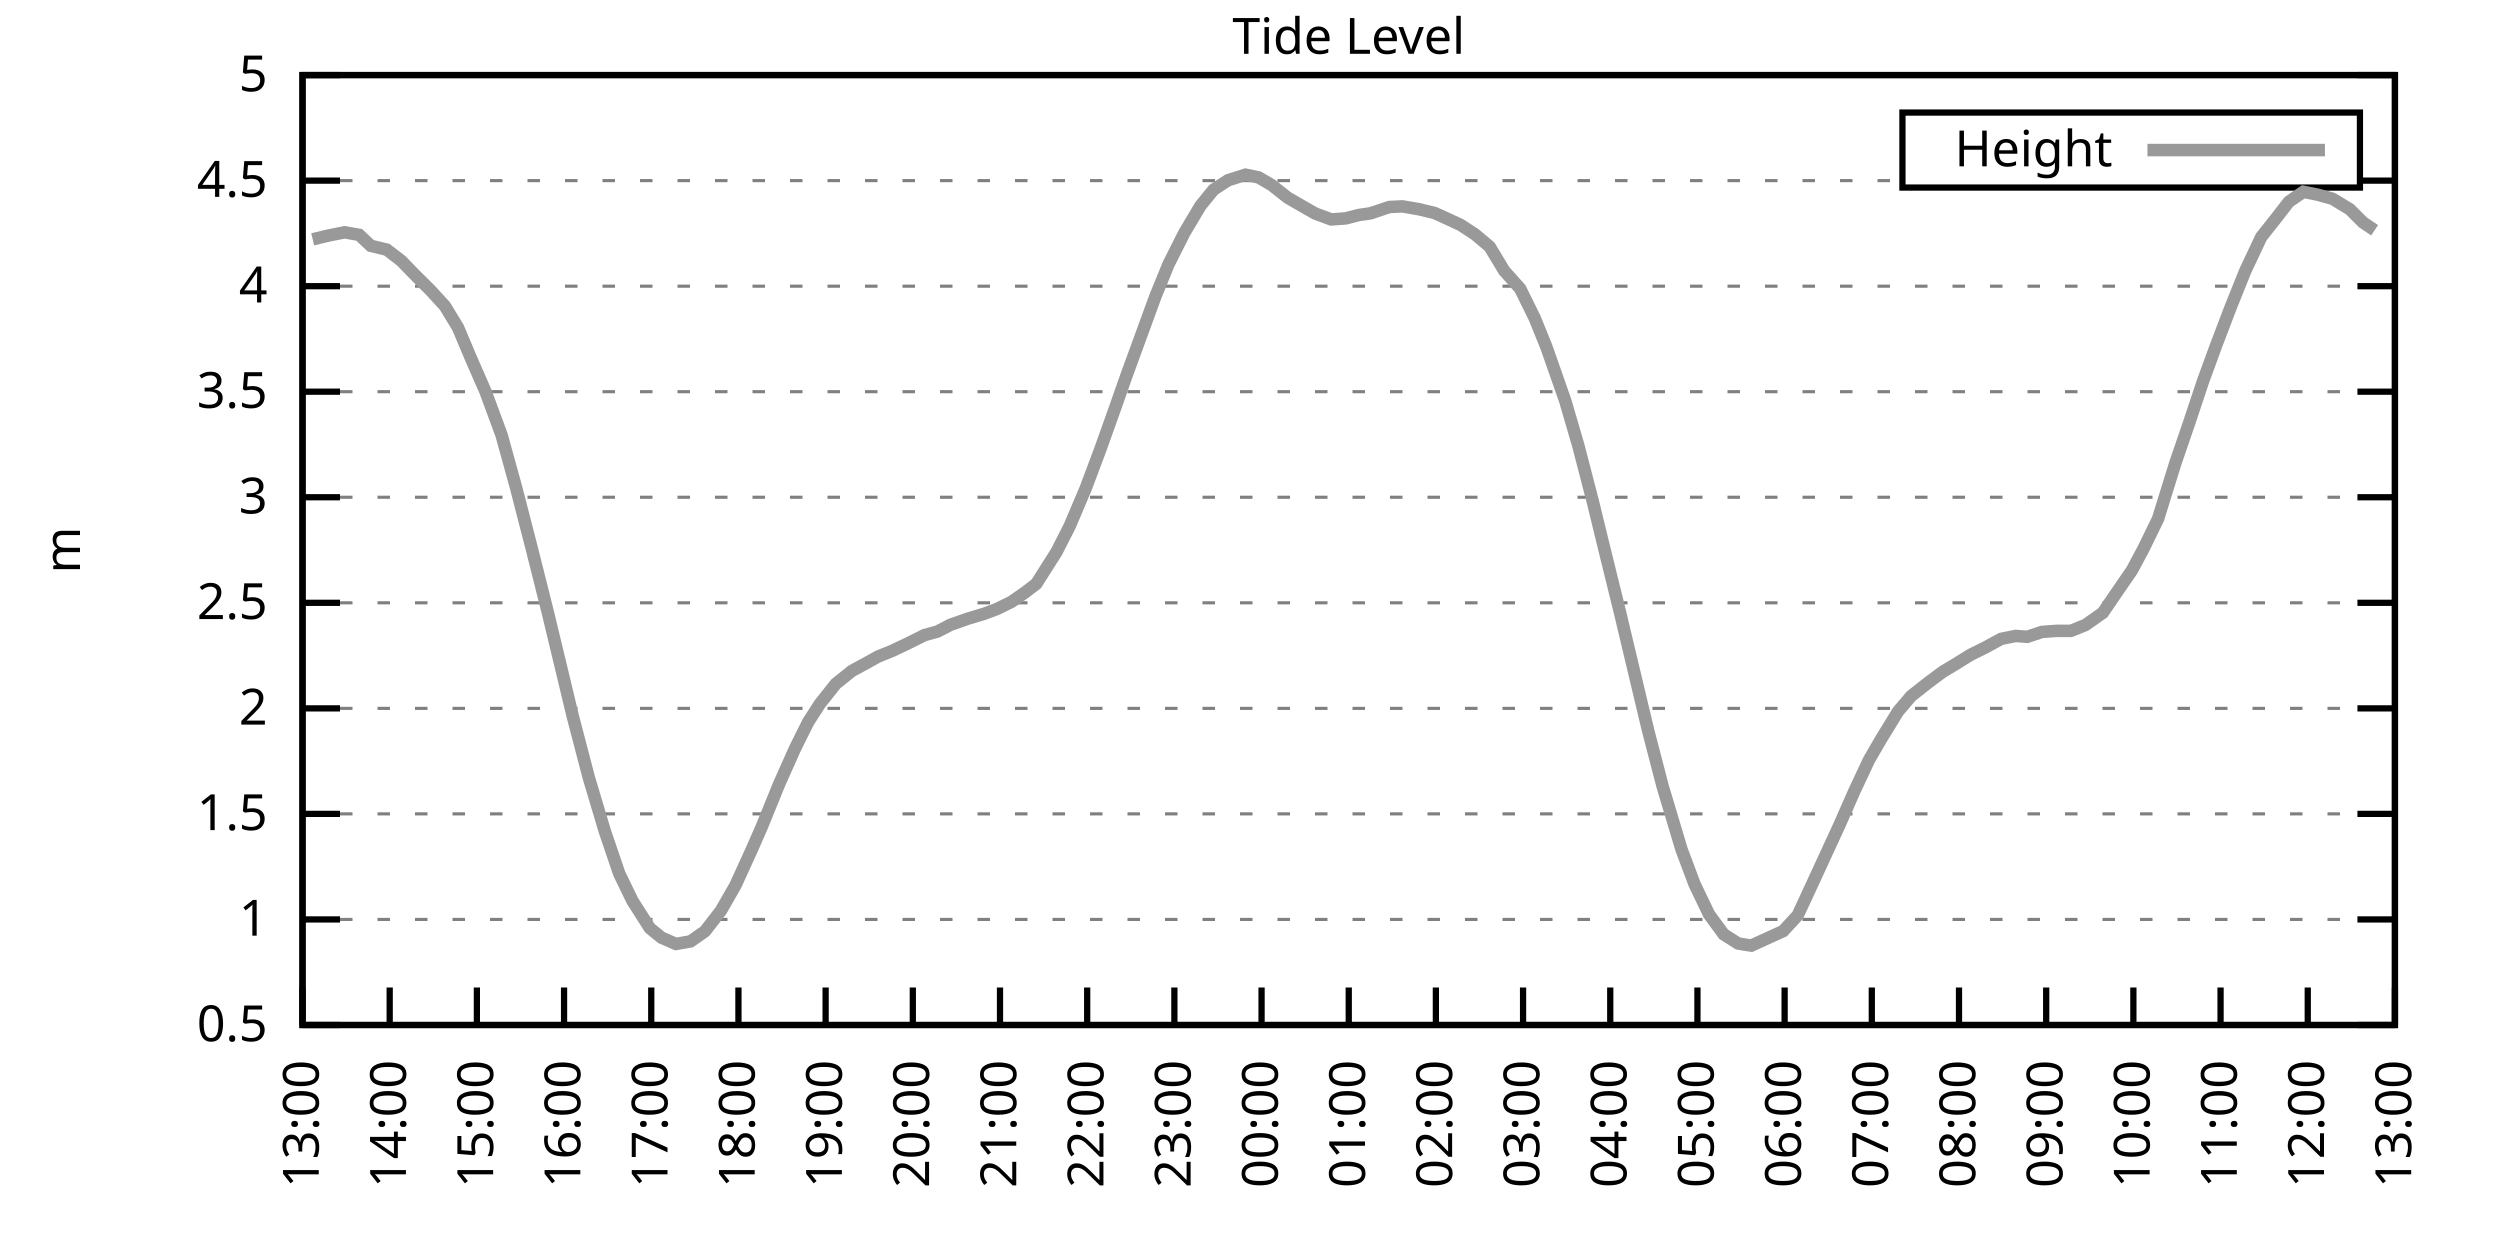
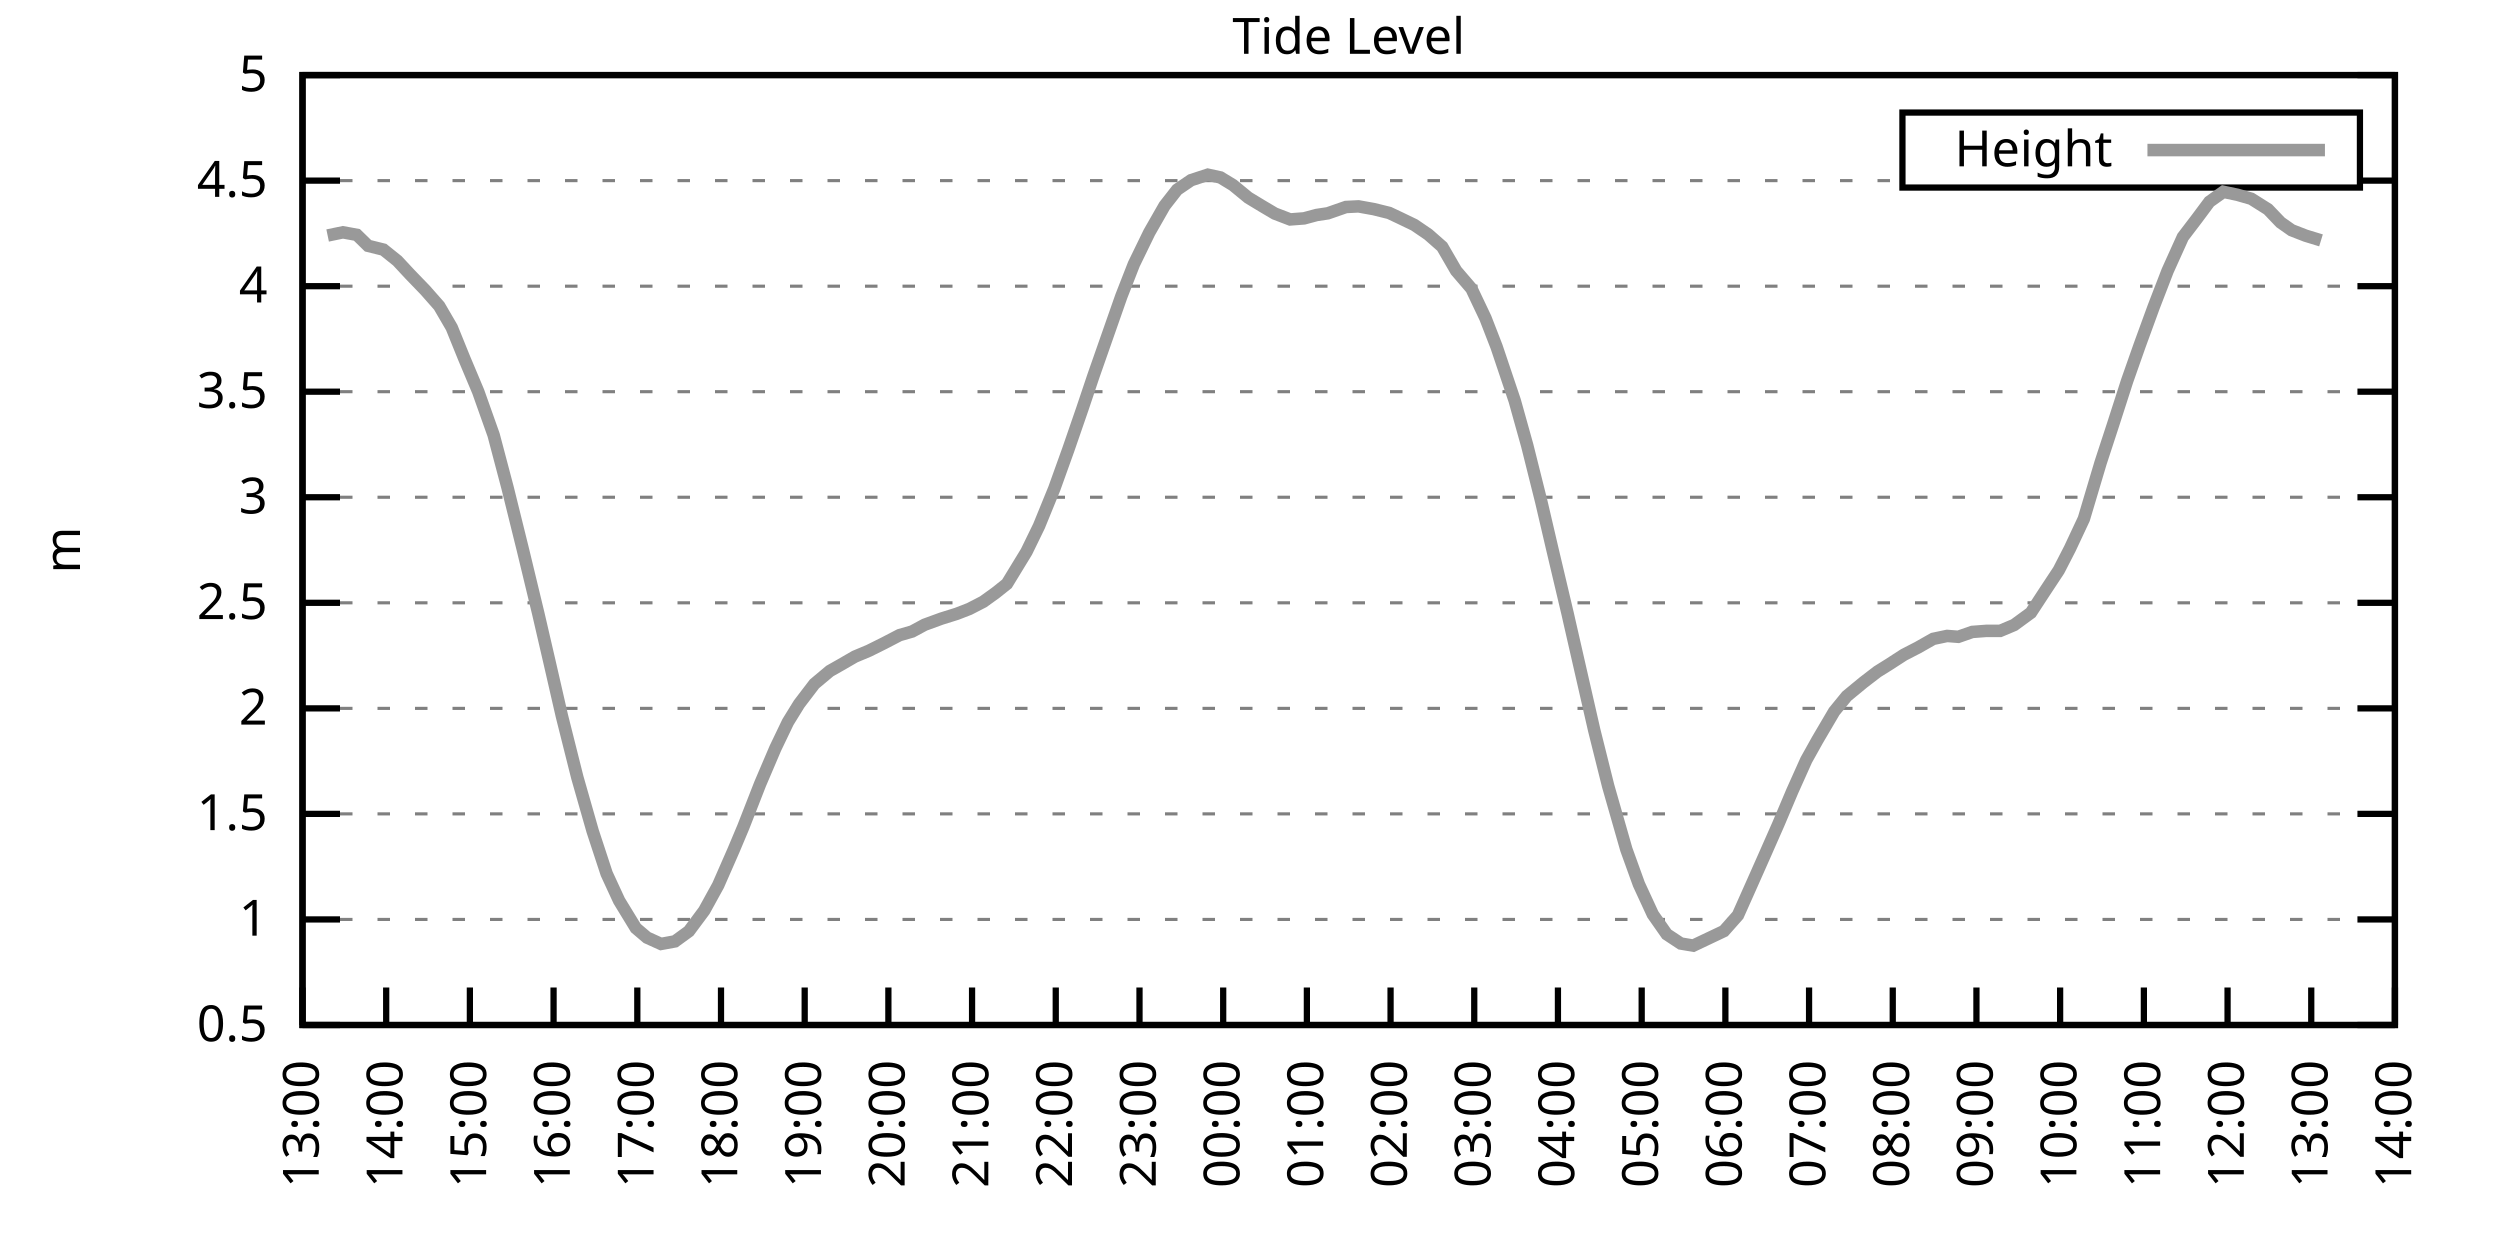
<svg xmlns="http://www.w3.org/2000/svg" xmlns:xlink="http://www.w3.org/1999/xlink" width="400" height="200" viewBox="0 0 400 200">
  <g id="gnuplot_canvas">
    <rect x="0" y="0" width="400" height="200" fill="none" />
    <defs>
      <circle id="gpDot" r="0.5" stroke-width="0.5" stroke="currentColor" />
      <path id="gpPt0" stroke-width="0.333" stroke="currentColor" d="M-1,0 h2 M0,-1 v2" />
      <path id="gpPt1" stroke-width="0.333" stroke="currentColor" d="M-1,-1 L1,1 M1,-1 L-1,1" />
      <path id="gpPt2" stroke-width="0.333" stroke="currentColor" d="M-1,0 L1,0 M0,-1 L0,1 M-1,-1 L1,1 M-1,1 L1,-1" />
      <rect id="gpPt3" stroke-width="0.333" stroke="currentColor" x="-1" y="-1" width="2" height="2" />
      <rect id="gpPt4" stroke-width="0.333" stroke="currentColor" fill="currentColor" x="-1" y="-1" width="2" height="2" />
      <circle id="gpPt5" stroke-width="0.333" stroke="currentColor" cx="0" cy="0" r="1" />
      <use xlink:href="#gpPt5" id="gpPt6" fill="currentColor" stroke="none" />
      <path id="gpPt7" stroke-width="0.333" stroke="currentColor" d="M0,-1.33 L-1.33,0.67 L1.33,0.67 z" />
      <use xlink:href="#gpPt7" id="gpPt8" fill="currentColor" stroke="none" />
      <use xlink:href="#gpPt7" id="gpPt9" stroke="currentColor" transform="rotate(180)" />
      <use xlink:href="#gpPt9" id="gpPt10" fill="currentColor" stroke="none" />
      <use xlink:href="#gpPt3" id="gpPt11" stroke="currentColor" transform="rotate(45)" />
      <use xlink:href="#gpPt11" id="gpPt12" fill="currentColor" stroke="none" />
      <path id="gpPt13" stroke-width="0.333" stroke="currentColor" d="M0,1.330 L1.265,0.411 L0.782,-1.067 L-0.782,-1.076 L-1.265,0.411 z" />
      <use xlink:href="#gpPt13" id="gpPt14" fill="currentColor" stroke="none" />
      <filter id="textbox" filterUnits="objectBoundingBox" x="0" y="0" height="1" width="1">
        <feFlood flood-color="white" flood-opacity="1" result="bgnd" />
        <feComposite in="SourceGraphic" in2="bgnd" operator="atop" />
      </filter>
      <filter id="greybox" filterUnits="objectBoundingBox" x="0" y="0" height="1" width="1">
        <feFlood flood-color="lightgrey" flood-opacity="1" result="grey" />
        <feComposite in="SourceGraphic" in2="grey" operator="atop" />
      </filter>
    </defs>
    <g fill="none" color="white" stroke="currentColor" stroke-width="1.00" stroke-linecap="butt" stroke-linejoin="miter">
</g>
    <g fill="none" color="black" stroke="currentColor" stroke-width="1.00" stroke-linecap="butt" stroke-linejoin="miter">
      <g stroke="none" shape-rendering="crispEdges">
        <polygon fill="rgb(255, 255, 255)" points="48.40,164.00 383.18,164.00 383.18,12.02 48.40,12.02 " />
      </g>
    </g>
    <g fill="none" color="black" stroke="currentColor" stroke-width="1.00" stroke-linecap="butt" stroke-linejoin="miter">
</g>
    <g fill="none" color="black" stroke="black" stroke-width="0.50" stroke-linecap="butt" stroke-linejoin="miter">
</g>
    <g fill="none" color="gray" stroke="currentColor" stroke-width="0.50" stroke-linecap="butt" stroke-linejoin="miter">
      <path stroke="gray" stroke-dasharray="2,4" class="gridline" d="M48.40,164.00 L383.19,164.00  " />
    </g>
    <g fill="none" color="gray" stroke="gray" stroke-width="1.00" stroke-linecap="butt" stroke-linejoin="miter">
</g>
    <g fill="none" color="black" stroke="currentColor" stroke-width="1.00" stroke-linecap="butt" stroke-linejoin="miter">
      <path stroke="black" d="M48.40,164.00 L54.40,164.00 M383.19,164.00 L377.19,164.00  " />
      <g transform="translate(42.80,166.60)" stroke="none" fill="black" font-family="Sans" font-size="8.00" text-anchor="end">
        <text>
          <tspan font-family="Sans"> 0.5</tspan>
        </text>
      </g>
    </g>
    <g fill="none" color="black" stroke="currentColor" stroke-width="1.00" stroke-linecap="butt" stroke-linejoin="miter">
</g>
    <g fill="none" color="black" stroke="black" stroke-width="0.50" stroke-linecap="butt" stroke-linejoin="miter">
</g>
    <g fill="none" color="gray" stroke="currentColor" stroke-width="0.50" stroke-linecap="butt" stroke-linejoin="miter">
      <path stroke="gray" stroke-dasharray="2,4" class="gridline" d="M48.40,147.11 L383.19,147.11  " />
    </g>
    <g fill="none" color="gray" stroke="gray" stroke-width="1.00" stroke-linecap="butt" stroke-linejoin="miter">
</g>
    <g fill="none" color="black" stroke="currentColor" stroke-width="1.00" stroke-linecap="butt" stroke-linejoin="miter">
      <path stroke="black" d="M48.40,147.11 L54.40,147.11 M383.19,147.11 L377.19,147.11  " />
      <g transform="translate(42.80,149.71)" stroke="none" fill="black" font-family="Sans" font-size="8.00" text-anchor="end">
        <text>
          <tspan font-family="Sans"> 1</tspan>
        </text>
      </g>
    </g>
    <g fill="none" color="black" stroke="currentColor" stroke-width="1.00" stroke-linecap="butt" stroke-linejoin="miter">
</g>
    <g fill="none" color="black" stroke="black" stroke-width="0.50" stroke-linecap="butt" stroke-linejoin="miter">
</g>
    <g fill="none" color="gray" stroke="currentColor" stroke-width="0.50" stroke-linecap="butt" stroke-linejoin="miter">
      <path stroke="gray" stroke-dasharray="2,4" class="gridline" d="M48.40,130.22 L383.19,130.22  " />
    </g>
    <g fill="none" color="gray" stroke="gray" stroke-width="1.00" stroke-linecap="butt" stroke-linejoin="miter">
</g>
    <g fill="none" color="black" stroke="currentColor" stroke-width="1.00" stroke-linecap="butt" stroke-linejoin="miter">
      <path stroke="black" d="M48.40,130.22 L54.40,130.22 M383.19,130.22 L377.19,130.22  " />
      <g transform="translate(42.80,132.82)" stroke="none" fill="black" font-family="Sans" font-size="8.00" text-anchor="end">
        <text>
          <tspan font-family="Sans"> 1.5</tspan>
        </text>
      </g>
    </g>
    <g fill="none" color="black" stroke="currentColor" stroke-width="1.00" stroke-linecap="butt" stroke-linejoin="miter">
</g>
    <g fill="none" color="black" stroke="black" stroke-width="0.50" stroke-linecap="butt" stroke-linejoin="miter">
</g>
    <g fill="none" color="gray" stroke="currentColor" stroke-width="0.50" stroke-linecap="butt" stroke-linejoin="miter">
      <path stroke="gray" stroke-dasharray="2,4" class="gridline" d="M48.40,113.34 L383.19,113.34  " />
    </g>
    <g fill="none" color="gray" stroke="gray" stroke-width="1.00" stroke-linecap="butt" stroke-linejoin="miter">
</g>
    <g fill="none" color="black" stroke="currentColor" stroke-width="1.00" stroke-linecap="butt" stroke-linejoin="miter">
      <path stroke="black" d="M48.40,113.34 L54.40,113.34 M383.19,113.34 L377.19,113.34  " />
      <g transform="translate(42.80,115.94)" stroke="none" fill="black" font-family="Sans" font-size="8.00" text-anchor="end">
        <text>
          <tspan font-family="Sans"> 2</tspan>
        </text>
      </g>
    </g>
    <g fill="none" color="black" stroke="currentColor" stroke-width="1.00" stroke-linecap="butt" stroke-linejoin="miter">
</g>
    <g fill="none" color="black" stroke="black" stroke-width="0.50" stroke-linecap="butt" stroke-linejoin="miter">
</g>
    <g fill="none" color="gray" stroke="currentColor" stroke-width="0.50" stroke-linecap="butt" stroke-linejoin="miter">
      <path stroke="gray" stroke-dasharray="2,4" class="gridline" d="M48.40,96.45 L383.19,96.45  " />
    </g>
    <g fill="none" color="gray" stroke="gray" stroke-width="1.00" stroke-linecap="butt" stroke-linejoin="miter">
</g>
    <g fill="none" color="black" stroke="currentColor" stroke-width="1.00" stroke-linecap="butt" stroke-linejoin="miter">
      <path stroke="black" d="M48.40,96.45 L54.40,96.45 M383.19,96.45 L377.19,96.45  " />
      <g transform="translate(42.80,99.05)" stroke="none" fill="black" font-family="Sans" font-size="8.00" text-anchor="end">
        <text>
          <tspan font-family="Sans"> 2.5</tspan>
        </text>
      </g>
    </g>
    <g fill="none" color="black" stroke="currentColor" stroke-width="1.00" stroke-linecap="butt" stroke-linejoin="miter">
</g>
    <g fill="none" color="black" stroke="black" stroke-width="0.50" stroke-linecap="butt" stroke-linejoin="miter">
</g>
    <g fill="none" color="gray" stroke="currentColor" stroke-width="0.50" stroke-linecap="butt" stroke-linejoin="miter">
      <path stroke="gray" stroke-dasharray="2,4" class="gridline" d="M48.40,79.56 L383.19,79.56  " />
    </g>
    <g fill="none" color="gray" stroke="gray" stroke-width="1.00" stroke-linecap="butt" stroke-linejoin="miter">
</g>
    <g fill="none" color="black" stroke="currentColor" stroke-width="1.00" stroke-linecap="butt" stroke-linejoin="miter">
      <path stroke="black" d="M48.40,79.56 L54.40,79.56 M383.19,79.56 L377.19,79.56  " />
      <g transform="translate(42.80,82.16)" stroke="none" fill="black" font-family="Sans" font-size="8.00" text-anchor="end">
        <text>
          <tspan font-family="Sans"> 3</tspan>
        </text>
      </g>
    </g>
    <g fill="none" color="black" stroke="currentColor" stroke-width="1.00" stroke-linecap="butt" stroke-linejoin="miter">
</g>
    <g fill="none" color="black" stroke="black" stroke-width="0.50" stroke-linecap="butt" stroke-linejoin="miter">
</g>
    <g fill="none" color="gray" stroke="currentColor" stroke-width="0.50" stroke-linecap="butt" stroke-linejoin="miter">
      <path stroke="gray" stroke-dasharray="2,4" class="gridline" d="M48.40,62.67 L383.19,62.67  " />
    </g>
    <g fill="none" color="gray" stroke="gray" stroke-width="1.00" stroke-linecap="butt" stroke-linejoin="miter">
</g>
    <g fill="none" color="black" stroke="currentColor" stroke-width="1.00" stroke-linecap="butt" stroke-linejoin="miter">
      <path stroke="black" d="M48.40,62.67 L54.40,62.67 M383.19,62.67 L377.19,62.67  " />
      <g transform="translate(42.80,65.27)" stroke="none" fill="black" font-family="Sans" font-size="8.00" text-anchor="end">
        <text>
          <tspan font-family="Sans"> 3.5</tspan>
        </text>
      </g>
    </g>
    <g fill="none" color="black" stroke="currentColor" stroke-width="1.00" stroke-linecap="butt" stroke-linejoin="miter">
</g>
    <g fill="none" color="black" stroke="black" stroke-width="0.50" stroke-linecap="butt" stroke-linejoin="miter">
</g>
    <g fill="none" color="gray" stroke="currentColor" stroke-width="0.50" stroke-linecap="butt" stroke-linejoin="miter">
      <path stroke="gray" stroke-dasharray="2,4" class="gridline" d="M48.40,45.79 L383.19,45.79  " />
    </g>
    <g fill="none" color="gray" stroke="gray" stroke-width="1.00" stroke-linecap="butt" stroke-linejoin="miter">
</g>
    <g fill="none" color="black" stroke="currentColor" stroke-width="1.00" stroke-linecap="butt" stroke-linejoin="miter">
      <path stroke="black" d="M48.40,45.79 L54.40,45.79 M383.19,45.79 L377.19,45.79  " />
      <g transform="translate(42.80,48.39)" stroke="none" fill="black" font-family="Sans" font-size="8.00" text-anchor="end">
        <text>
          <tspan font-family="Sans"> 4</tspan>
        </text>
      </g>
    </g>
    <g fill="none" color="black" stroke="currentColor" stroke-width="1.00" stroke-linecap="butt" stroke-linejoin="miter">
</g>
    <g fill="none" color="black" stroke="black" stroke-width="0.50" stroke-linecap="butt" stroke-linejoin="miter">
</g>
    <g fill="none" color="gray" stroke="currentColor" stroke-width="0.50" stroke-linecap="butt" stroke-linejoin="miter">
      <path stroke="gray" stroke-dasharray="2,4" class="gridline" d="M48.40,28.90 L304.39,28.90 M377.59,28.90 L383.19,28.90  " />
    </g>
    <g fill="none" color="gray" stroke="gray" stroke-width="1.00" stroke-linecap="butt" stroke-linejoin="miter">
</g>
    <g fill="none" color="black" stroke="currentColor" stroke-width="1.00" stroke-linecap="butt" stroke-linejoin="miter">
      <path stroke="black" d="M48.40,28.90 L54.40,28.90 M383.19,28.90 L377.19,28.90  " />
      <g transform="translate(42.80,31.50)" stroke="none" fill="black" font-family="Sans" font-size="8.00" text-anchor="end">
        <text>
          <tspan font-family="Sans"> 4.5</tspan>
        </text>
      </g>
    </g>
    <g fill="none" color="black" stroke="currentColor" stroke-width="1.00" stroke-linecap="butt" stroke-linejoin="miter">
</g>
    <g fill="none" color="black" stroke="black" stroke-width="0.50" stroke-linecap="butt" stroke-linejoin="miter">
</g>
    <g fill="none" color="gray" stroke="currentColor" stroke-width="0.50" stroke-linecap="butt" stroke-linejoin="miter">
      <path stroke="gray" stroke-dasharray="2,4" class="gridline" d="M48.40,12.01 L383.19,12.01  " />
    </g>
    <g fill="none" color="gray" stroke="gray" stroke-width="1.00" stroke-linecap="butt" stroke-linejoin="miter">
</g>
    <g fill="none" color="black" stroke="currentColor" stroke-width="1.00" stroke-linecap="butt" stroke-linejoin="miter">
      <path stroke="black" d="M48.40,12.01 L54.40,12.01 M383.19,12.01 L377.19,12.01  " />
      <g transform="translate(42.80,14.61)" stroke="none" fill="black" font-family="Sans" font-size="8.00" text-anchor="end">
        <text>
          <tspan font-family="Sans"> 5</tspan>
        </text>
      </g>
    </g>
    <g fill="none" color="black" stroke="currentColor" stroke-width="1.00" stroke-linecap="butt" stroke-linejoin="miter">
      <path stroke="black" d="M48.40,164.00 L48.40,158.00  " />
      <g transform="translate(51.00,169.60) rotate(270.00)" stroke="none" fill="black" font-family="Sans" font-size="8.00" text-anchor="end">
        <text>
          <tspan font-family="Sans">13:00</tspan>
        </text>
      </g>
    </g>
    <g fill="none" color="black" stroke="currentColor" stroke-width="1.00" stroke-linecap="butt" stroke-linejoin="miter">
-       <path stroke="black" d="M62.35,164.00 L62.35,158.00  " />
-       <g transform="translate(64.95,169.60) rotate(270.00)" stroke="none" fill="black" font-family="Sans" font-size="8.00" text-anchor="end">
+       <path stroke="black" d="M61.79,164.00 L61.79,158.00  " />
+       <g transform="translate(64.39,169.60) rotate(270.00)" stroke="none" fill="black" font-family="Sans" font-size="8.00" text-anchor="end">
        <text>
          <tspan font-family="Sans">14:00</tspan>
        </text>
      </g>
    </g>
    <g fill="none" color="black" stroke="currentColor" stroke-width="1.00" stroke-linecap="butt" stroke-linejoin="miter">
-       <path stroke="black" d="M76.30,164.00 L76.30,158.00  " />
-       <g transform="translate(78.90,169.60) rotate(270.00)" stroke="none" fill="black" font-family="Sans" font-size="8.00" text-anchor="end">
+       <path stroke="black" d="M75.18,164.00 L75.18,158.00  " />
+       <g transform="translate(77.78,169.60) rotate(270.00)" stroke="none" fill="black" font-family="Sans" font-size="8.00" text-anchor="end">
        <text>
          <tspan font-family="Sans">15:00</tspan>
        </text>
      </g>
    </g>
    <g fill="none" color="black" stroke="currentColor" stroke-width="1.00" stroke-linecap="butt" stroke-linejoin="miter">
-       <path stroke="black" d="M90.25,164.00 L90.25,158.00  " />
-       <g transform="translate(92.85,169.60) rotate(270.00)" stroke="none" fill="black" font-family="Sans" font-size="8.00" text-anchor="end">
+       <path stroke="black" d="M88.57,164.00 L88.57,158.00  " />
+       <g transform="translate(91.17,169.60) rotate(270.00)" stroke="none" fill="black" font-family="Sans" font-size="8.00" text-anchor="end">
        <text>
          <tspan font-family="Sans">16:00</tspan>
        </text>
      </g>
    </g>
    <g fill="none" color="black" stroke="currentColor" stroke-width="1.00" stroke-linecap="butt" stroke-linejoin="miter">
-       <path stroke="black" d="M104.20,164.00 L104.20,158.00  " />
-       <g transform="translate(106.80,169.60) rotate(270.00)" stroke="none" fill="black" font-family="Sans" font-size="8.00" text-anchor="end">
+       <path stroke="black" d="M101.97,164.00 L101.97,158.00  " />
+       <g transform="translate(104.57,169.60) rotate(270.00)" stroke="none" fill="black" font-family="Sans" font-size="8.00" text-anchor="end">
        <text>
          <tspan font-family="Sans">17:00</tspan>
        </text>
      </g>
    </g>
    <g fill="none" color="black" stroke="currentColor" stroke-width="1.00" stroke-linecap="butt" stroke-linejoin="miter">
-       <path stroke="black" d="M118.15,164.00 L118.15,158.00  " />
-       <g transform="translate(120.75,169.60) rotate(270.00)" stroke="none" fill="black" font-family="Sans" font-size="8.00" text-anchor="end">
+       <path stroke="black" d="M115.36,164.00 L115.36,158.00  " />
+       <g transform="translate(117.96,169.60) rotate(270.00)" stroke="none" fill="black" font-family="Sans" font-size="8.00" text-anchor="end">
        <text>
          <tspan font-family="Sans">18:00</tspan>
        </text>
      </g>
    </g>
    <g fill="none" color="black" stroke="currentColor" stroke-width="1.00" stroke-linecap="butt" stroke-linejoin="miter">
-       <path stroke="black" d="M132.10,164.00 L132.10,158.00  " />
-       <g transform="translate(134.70,169.60) rotate(270.00)" stroke="none" fill="black" font-family="Sans" font-size="8.00" text-anchor="end">
+       <path stroke="black" d="M128.75,164.00 L128.75,158.00  " />
+       <g transform="translate(131.35,169.60) rotate(270.00)" stroke="none" fill="black" font-family="Sans" font-size="8.00" text-anchor="end">
        <text>
          <tspan font-family="Sans">19:00</tspan>
        </text>
      </g>
    </g>
    <g fill="none" color="black" stroke="currentColor" stroke-width="1.00" stroke-linecap="butt" stroke-linejoin="miter">
-       <path stroke="black" d="M146.05,164.00 L146.05,158.00  " />
-       <g transform="translate(148.65,169.60) rotate(270.00)" stroke="none" fill="black" font-family="Sans" font-size="8.00" text-anchor="end">
+       <path stroke="black" d="M142.14,164.00 L142.14,158.00  " />
+       <g transform="translate(144.74,169.60) rotate(270.00)" stroke="none" fill="black" font-family="Sans" font-size="8.00" text-anchor="end">
        <text>
          <tspan font-family="Sans">20:00</tspan>
        </text>
      </g>
    </g>
    <g fill="none" color="black" stroke="currentColor" stroke-width="1.00" stroke-linecap="butt" stroke-linejoin="miter">
-       <path stroke="black" d="M160.00,164.00 L160.00,158.00  " />
-       <g transform="translate(162.60,169.60) rotate(270.00)" stroke="none" fill="black" font-family="Sans" font-size="8.00" text-anchor="end">
+       <path stroke="black" d="M155.53,164.00 L155.53,158.00  " />
+       <g transform="translate(158.13,169.60) rotate(270.00)" stroke="none" fill="black" font-family="Sans" font-size="8.00" text-anchor="end">
        <text>
          <tspan font-family="Sans">21:00</tspan>
        </text>
      </g>
    </g>
    <g fill="none" color="black" stroke="currentColor" stroke-width="1.00" stroke-linecap="butt" stroke-linejoin="miter">
-       <path stroke="black" d="M173.95,164.00 L173.95,158.00  " />
-       <g transform="translate(176.55,169.60) rotate(270.00)" stroke="none" fill="black" font-family="Sans" font-size="8.00" text-anchor="end">
+       <path stroke="black" d="M168.92,164.00 L168.92,158.00  " />
+       <g transform="translate(171.52,169.60) rotate(270.00)" stroke="none" fill="black" font-family="Sans" font-size="8.00" text-anchor="end">
        <text>
          <tspan font-family="Sans">22:00</tspan>
        </text>
      </g>
    </g>
    <g fill="none" color="black" stroke="currentColor" stroke-width="1.00" stroke-linecap="butt" stroke-linejoin="miter">
-       <path stroke="black" d="M187.90,164.00 L187.90,158.00  " />
-       <g transform="translate(190.50,169.60) rotate(270.00)" stroke="none" fill="black" font-family="Sans" font-size="8.00" text-anchor="end">
+       <path stroke="black" d="M182.32,164.00 L182.32,158.00  " />
+       <g transform="translate(184.92,169.60) rotate(270.00)" stroke="none" fill="black" font-family="Sans" font-size="8.00" text-anchor="end">
        <text>
          <tspan font-family="Sans">23:00</tspan>
        </text>
      </g>
    </g>
    <g fill="none" color="black" stroke="currentColor" stroke-width="1.00" stroke-linecap="butt" stroke-linejoin="miter">
-       <path stroke="black" d="M201.85,164.00 L201.85,158.00  " />
-       <g transform="translate(204.45,169.60) rotate(270.00)" stroke="none" fill="black" font-family="Sans" font-size="8.00" text-anchor="end">
+       <path stroke="black" d="M195.71,164.00 L195.71,158.00  " />
+       <g transform="translate(198.31,169.60) rotate(270.00)" stroke="none" fill="black" font-family="Sans" font-size="8.00" text-anchor="end">
        <text>
          <tspan font-family="Sans">00:00</tspan>
        </text>
      </g>
    </g>
    <g fill="none" color="black" stroke="currentColor" stroke-width="1.00" stroke-linecap="butt" stroke-linejoin="miter">
-       <path stroke="black" d="M215.80,164.00 L215.80,158.00  " />
-       <g transform="translate(218.40,169.60) rotate(270.00)" stroke="none" fill="black" font-family="Sans" font-size="8.00" text-anchor="end">
+       <path stroke="black" d="M209.10,164.00 L209.10,158.00  " />
+       <g transform="translate(211.70,169.60) rotate(270.00)" stroke="none" fill="black" font-family="Sans" font-size="8.00" text-anchor="end">
        <text>
          <tspan font-family="Sans">01:00</tspan>
        </text>
      </g>
    </g>
    <g fill="none" color="black" stroke="currentColor" stroke-width="1.00" stroke-linecap="butt" stroke-linejoin="miter">
-       <path stroke="black" d="M229.74,164.00 L229.74,158.00  " />
-       <g transform="translate(232.34,169.60) rotate(270.00)" stroke="none" fill="black" font-family="Sans" font-size="8.00" text-anchor="end">
+       <path stroke="black" d="M222.49,164.00 L222.49,158.00  " />
+       <g transform="translate(225.09,169.60) rotate(270.00)" stroke="none" fill="black" font-family="Sans" font-size="8.00" text-anchor="end">
        <text>
          <tspan font-family="Sans">02:00</tspan>
        </text>
      </g>
    </g>
    <g fill="none" color="black" stroke="currentColor" stroke-width="1.00" stroke-linecap="butt" stroke-linejoin="miter">
-       <path stroke="black" d="M243.69,164.00 L243.69,158.00  " />
-       <g transform="translate(246.29,169.60) rotate(270.00)" stroke="none" fill="black" font-family="Sans" font-size="8.00" text-anchor="end">
+       <path stroke="black" d="M235.88,164.00 L235.88,158.00  " />
+       <g transform="translate(238.48,169.60) rotate(270.00)" stroke="none" fill="black" font-family="Sans" font-size="8.00" text-anchor="end">
        <text>
          <tspan font-family="Sans">03:00</tspan>
        </text>
      </g>
    </g>
    <g fill="none" color="black" stroke="currentColor" stroke-width="1.00" stroke-linecap="butt" stroke-linejoin="miter">
-       <path stroke="black" d="M257.64,164.00 L257.64,158.00  " />
-       <g transform="translate(260.24,169.60) rotate(270.00)" stroke="none" fill="black" font-family="Sans" font-size="8.00" text-anchor="end">
+       <path stroke="black" d="M249.27,164.00 L249.27,158.00  " />
+       <g transform="translate(251.87,169.60) rotate(270.00)" stroke="none" fill="black" font-family="Sans" font-size="8.00" text-anchor="end">
        <text>
          <tspan font-family="Sans">04:00</tspan>
        </text>
      </g>
    </g>
    <g fill="none" color="black" stroke="currentColor" stroke-width="1.00" stroke-linecap="butt" stroke-linejoin="miter">
-       <path stroke="black" d="M271.59,164.00 L271.59,158.00  " />
-       <g transform="translate(274.19,169.60) rotate(270.00)" stroke="none" fill="black" font-family="Sans" font-size="8.00" text-anchor="end">
+       <path stroke="black" d="M262.67,164.00 L262.67,158.00  " />
+       <g transform="translate(265.27,169.60) rotate(270.00)" stroke="none" fill="black" font-family="Sans" font-size="8.00" text-anchor="end">
        <text>
          <tspan font-family="Sans">05:00</tspan>
        </text>
      </g>
    </g>
    <g fill="none" color="black" stroke="currentColor" stroke-width="1.00" stroke-linecap="butt" stroke-linejoin="miter">
-       <path stroke="black" d="M285.54,164.00 L285.54,158.00  " />
-       <g transform="translate(288.14,169.60) rotate(270.00)" stroke="none" fill="black" font-family="Sans" font-size="8.00" text-anchor="end">
+       <path stroke="black" d="M276.06,164.00 L276.06,158.00  " />
+       <g transform="translate(278.66,169.60) rotate(270.00)" stroke="none" fill="black" font-family="Sans" font-size="8.00" text-anchor="end">
        <text>
          <tspan font-family="Sans">06:00</tspan>
        </text>
      </g>
    </g>
    <g fill="none" color="black" stroke="currentColor" stroke-width="1.00" stroke-linecap="butt" stroke-linejoin="miter">
-       <path stroke="black" d="M299.49,164.00 L299.49,158.00  " />
-       <g transform="translate(302.09,169.60) rotate(270.00)" stroke="none" fill="black" font-family="Sans" font-size="8.00" text-anchor="end">
+       <path stroke="black" d="M289.45,164.00 L289.45,158.00  " />
+       <g transform="translate(292.05,169.60) rotate(270.00)" stroke="none" fill="black" font-family="Sans" font-size="8.00" text-anchor="end">
        <text>
          <tspan font-family="Sans">07:00</tspan>
        </text>
      </g>
    </g>
    <g fill="none" color="black" stroke="currentColor" stroke-width="1.00" stroke-linecap="butt" stroke-linejoin="miter">
-       <path stroke="black" d="M313.44,164.00 L313.44,158.00  " />
-       <g transform="translate(316.04,169.60) rotate(270.00)" stroke="none" fill="black" font-family="Sans" font-size="8.00" text-anchor="end">
+       <path stroke="black" d="M302.84,164.00 L302.84,158.00  " />
+       <g transform="translate(305.44,169.60) rotate(270.00)" stroke="none" fill="black" font-family="Sans" font-size="8.00" text-anchor="end">
        <text>
          <tspan font-family="Sans">08:00</tspan>
        </text>
      </g>
    </g>
    <g fill="none" color="black" stroke="currentColor" stroke-width="1.00" stroke-linecap="butt" stroke-linejoin="miter">
-       <path stroke="black" d="M327.39,164.00 L327.39,158.00  " />
-       <g transform="translate(329.99,169.60) rotate(270.00)" stroke="none" fill="black" font-family="Sans" font-size="8.00" text-anchor="end">
+       <path stroke="black" d="M316.23,164.00 L316.23,158.00  " />
+       <g transform="translate(318.83,169.60) rotate(270.00)" stroke="none" fill="black" font-family="Sans" font-size="8.00" text-anchor="end">
        <text>
          <tspan font-family="Sans">09:00</tspan>
        </text>
      </g>
    </g>
    <g fill="none" color="black" stroke="currentColor" stroke-width="1.00" stroke-linecap="butt" stroke-linejoin="miter">
-       <path stroke="black" d="M341.34,164.00 L341.34,158.00  " />
-       <g transform="translate(343.94,169.60) rotate(270.00)" stroke="none" fill="black" font-family="Sans" font-size="8.00" text-anchor="end">
+       <path stroke="black" d="M329.62,164.00 L329.62,158.00  " />
+       <g transform="translate(332.22,169.60) rotate(270.00)" stroke="none" fill="black" font-family="Sans" font-size="8.00" text-anchor="end">
        <text>
          <tspan font-family="Sans">10:00</tspan>
        </text>
      </g>
    </g>
    <g fill="none" color="black" stroke="currentColor" stroke-width="1.00" stroke-linecap="butt" stroke-linejoin="miter">
-       <path stroke="black" d="M355.29,164.00 L355.29,158.00  " />
-       <g transform="translate(357.89,169.60) rotate(270.00)" stroke="none" fill="black" font-family="Sans" font-size="8.00" text-anchor="end">
+       <path stroke="black" d="M343.02,164.00 L343.02,158.00  " />
+       <g transform="translate(345.62,169.60) rotate(270.00)" stroke="none" fill="black" font-family="Sans" font-size="8.00" text-anchor="end">
        <text>
          <tspan font-family="Sans">11:00</tspan>
        </text>
      </g>
    </g>
    <g fill="none" color="black" stroke="currentColor" stroke-width="1.00" stroke-linecap="butt" stroke-linejoin="miter">
-       <path stroke="black" d="M369.24,164.00 L369.24,158.00  " />
-       <g transform="translate(371.84,169.60) rotate(270.00)" stroke="none" fill="black" font-family="Sans" font-size="8.00" text-anchor="end">
+       <path stroke="black" d="M356.41,164.00 L356.41,158.00  " />
+       <g transform="translate(359.01,169.60) rotate(270.00)" stroke="none" fill="black" font-family="Sans" font-size="8.00" text-anchor="end">
        <text>
          <tspan font-family="Sans">12:00</tspan>
+         </text>
+       </g>
+     </g>
+     <g fill="none" color="black" stroke="currentColor" stroke-width="1.00" stroke-linecap="butt" stroke-linejoin="miter">
+       <path stroke="black" d="M369.80,164.00 L369.80,158.00  " />
+       <g transform="translate(372.40,169.60) rotate(270.00)" stroke="none" fill="black" font-family="Sans" font-size="8.00" text-anchor="end">
+         <text>
+           <tspan font-family="Sans">13:00</tspan>
        </text>
      </g>
    </g>
    <g fill="none" color="black" stroke="currentColor" stroke-width="1.00" stroke-linecap="butt" stroke-linejoin="miter">
      <path stroke="black" d="M383.19,164.00 L383.19,158.00  " />
      <g transform="translate(385.79,169.60) rotate(270.00)" stroke="none" fill="black" font-family="Sans" font-size="8.00" text-anchor="end">
        <text>
-           <tspan font-family="Sans">13:00</tspan>
+           <tspan font-family="Sans">14:00</tspan>
        </text>
      </g>
    </g>
    <g fill="none" color="black" stroke="currentColor" stroke-width="1.00" stroke-linecap="butt" stroke-linejoin="miter">
</g>
    <g fill="none" color="black" stroke="currentColor" stroke-width="1.00" stroke-linecap="butt" stroke-linejoin="miter">
      <path stroke="black" d="M48.40,12.01 L48.40,164.00 L383.19,164.00 L383.19,12.01 L48.40,12.01 Z  " />
    </g>
    <g fill="none" color="black" stroke="currentColor" stroke-width="1.00" stroke-linecap="butt" stroke-linejoin="miter">
</g>
    <g fill="none" color="black" stroke="currentColor" stroke-width="1.00" stroke-linecap="butt" stroke-linejoin="miter">
      <path stroke="black" d="M304.39,30.01 L304.39,18.01 L377.59,18.01 L377.59,30.01 L304.39,30.01 Z  " />
    </g>
    <g id="Tide_level_plot_1">
      <g fill="none" color="white" stroke="black" stroke-width="2.00" stroke-linecap="butt" stroke-linejoin="miter">
</g>
      <g fill="none" color="black" stroke="currentColor" stroke-width="2.00" stroke-linecap="butt" stroke-linejoin="miter">
        <g transform="translate(337.99,26.61)" stroke="none" fill="black" font-family="Sans" font-size="8.00" text-anchor="end">
          <text>
            <tspan font-family="Sans">Height</tspan>
          </text>
        </g>
      </g>
      <g fill="none" color="black" stroke="currentColor" stroke-width="2.00" stroke-linecap="butt" stroke-linejoin="miter">
-         <path stroke="rgb(153, 153, 153)" d="M343.59,24.01 L371.99,24.01 M50.03,38.29 L52.58,37.68 L55.14,37.17 L57.47,37.58 L59.33,39.33 L61.88,39.94   L64.21,41.73 L66.30,43.89 L68.86,46.43 L71.18,48.96 L73.28,52.41 L75.37,57.37 L77.69,62.67 L80.25,69.60   L82.58,78.04 L85.13,87.94 L87.69,98.14 L89.55,105.87 L91.64,114.59 L94.20,124.38 L96.76,132.96 L99.08,139.78   L101.18,144.11 L103.97,148.50 L105.83,150.02 L108.15,151.03 L110.48,150.62 L112.80,149.00 L115.36,145.69 L117.68,141.64   L120.24,136.03 L121.87,132.32 L124.66,125.46 L127.22,119.72 L129.31,115.53 L131.17,112.63 L133.72,109.42 L136.28,107.36   L138.14,106.35 L140.47,105.06 L142.79,104.12 L145.35,102.90 L147.91,101.62 L150.00,101.04 L152.09,99.96 L154.88,98.98   L157.44,98.21 L159.53,97.43 L161.86,96.28 L163.95,94.83 L165.81,93.41 L169.06,88.28 L171.16,84.15 L173.71,78.14   L176.04,71.93 L178.36,65.44 L180.22,60.14 L184.87,47.41 L186.97,42.27 L189.52,37.21 L192.08,32.92 L194.17,30.35   L196.50,28.83 L199.29,27.95 L201.38,28.39 L203.47,29.61 L206.03,31.63 L208.36,32.98 L210.45,34.17 L213.01,35.11   L215.33,34.94 L217.42,34.40 L219.28,34.13 L222.30,33.12 L224.40,33.02 L226.95,33.46 L229.51,34.07 L231.37,34.91   L233.70,35.99 L236.02,37.51 L238.35,39.47 L240.67,43.32 L243.23,46.19 L245.55,50.89 L247.41,55.48 L250.44,64.13   L252.53,71.29 L254.85,80.24 L256.71,87.87 L259.27,98.27 L259.50,99.25 L263.69,116.85 L266.01,125.77 L269.04,135.90   L271.13,141.47 L273.45,146.30 L275.78,149.48 L278.10,150.96 L280.20,151.30 L285.31,148.97 L287.64,146.44 L289.96,141.44   L292.05,136.91 L294.38,131.85 L296.70,126.58 L299.03,121.61 L300.89,118.40 L303.68,113.84 L305.77,111.38 L308.56,109.18   L310.88,107.46 L312.74,106.35 L315.30,104.76 L317.63,103.61 L320.18,102.22 L322.51,101.75 L324.37,101.89 L326.69,101.11   L329.02,100.94 L331.34,100.94 L333.67,100.00 L336.46,98.04 L338.78,94.63 L341.11,91.25 L342.97,87.77 L345.29,83.01   L348.08,74.02 L350.18,67.91 L352.50,60.95 L354.59,55.24 L356.92,49.13 L359.24,43.35 L361.80,37.92 L364.13,34.98   L366.22,32.28 L368.54,30.69 L370.87,31.16 L373.19,31.80 L375.98,33.49 L378.08,35.59 L379.94,36.84  " />
+         <path stroke="rgb(153, 153, 153)" d="M343.59,24.01 L371.99,24.01 M52.42,37.68 L54.87,37.17 L57.10,37.58 L58.89,39.33 L61.35,39.94 L63.58,41.73   L65.59,43.89 L68.04,46.43 L70.27,48.96 L72.28,52.41 L74.29,57.37 L76.52,62.67 L78.98,69.60 L81.21,78.04   L83.66,87.94 L86.12,98.14 L87.91,105.87 L89.91,114.59 L92.37,124.38 L94.82,132.96 L97.06,139.78 L99.06,144.11   L101.74,148.50 L103.53,150.02 L105.76,151.03 L107.99,150.62 L110.22,149.00 L112.68,145.69 L114.91,141.64 L117.37,136.03   L118.93,132.32 L121.61,125.46 L124.06,119.72 L126.07,115.53 L127.86,112.63 L130.31,109.42 L132.77,107.36 L134.55,106.35   L136.78,105.06 L139.02,104.12 L141.47,102.90 L143.93,101.62 L145.94,101.04 L147.94,99.96 L150.62,98.98 L153.08,98.21   L155.09,97.43 L157.32,96.28 L159.33,94.83 L161.11,93.41 L164.24,88.28 L166.25,84.15 L168.70,78.14 L170.93,71.93   L173.17,65.44 L174.95,60.14 L179.41,47.41 L181.42,42.27 L183.88,37.21 L186.33,32.92 L188.34,30.35 L190.57,28.83   L193.25,27.95 L195.26,28.39 L197.27,29.61 L199.73,31.63 L201.96,32.98 L203.97,34.17 L206.42,35.11 L208.65,34.94   L210.66,34.40 L212.45,34.13 L215.35,33.12 L217.36,33.02 L219.81,33.46 L222.27,34.07 L224.05,34.91 L226.29,35.99   L228.52,37.51 L230.75,39.47 L232.98,43.32 L235.44,46.19 L237.67,50.89 L239.45,55.48 L242.36,64.13 L244.36,71.29   L246.60,80.24 L248.38,87.87 L250.84,98.27 L251.06,99.25 L255.08,116.85 L257.31,125.77 L260.21,135.90 L262.22,141.47   L264.45,146.30 L266.68,149.48 L268.92,150.96 L270.92,151.30 L275.83,148.97 L278.07,146.44 L280.30,141.44 L282.31,136.91   L284.54,131.85 L286.77,126.58 L289.00,121.61 L290.79,118.40 L293.47,113.84 L295.48,111.38 L298.15,109.18 L300.39,107.46   L302.17,106.35 L304.63,104.76 L306.86,103.61 L309.31,102.22 L311.54,101.75 L313.33,101.89 L315.56,101.11 L317.79,100.94   L320.03,100.94 L322.26,100.00 L324.94,98.04 L327.17,94.63 L329.40,91.25 L331.19,87.77 L333.42,83.01 L336.10,74.02   L338.10,67.91 L340.34,60.95 L342.35,55.24 L344.58,49.13 L346.81,43.35 L349.26,37.92 L351.50,34.98 L353.51,32.28   L355.74,30.69 L357.97,31.16 L360.20,31.80 L362.88,33.49 L364.89,35.59 L366.67,36.84 L368.91,37.71 L371.36,38.46    " />
      </g>
    </g>
    <g fill="none" color="black" stroke="currentColor" stroke-width="2.00" stroke-linecap="butt" stroke-linejoin="miter">
</g>
    <g fill="none" color="black" stroke="black" stroke-width="1.00" stroke-linecap="butt" stroke-linejoin="miter">
</g>
    <g fill="none" color="black" stroke="currentColor" stroke-width="1.00" stroke-linecap="butt" stroke-linejoin="miter">
      <path stroke="black" d="M48.40,12.01 L48.40,164.00 L383.19,164.00 L383.19,12.01 L48.40,12.01 Z  " />
      <g transform="translate(12.80,88.01) rotate(270.00)" stroke="none" fill="black" font-family="Sans" font-size="8.00" text-anchor="middle">
        <text>
          <tspan font-family="Sans">m</tspan>
        </text>
      </g>
    </g>
    <g fill="none" color="black" stroke="currentColor" stroke-width="1.00" stroke-linecap="butt" stroke-linejoin="miter">
</g>
    <g fill="none" color="black" stroke="currentColor" stroke-width="1.00" stroke-linecap="butt" stroke-linejoin="miter">
      <g transform="translate(215.79,8.61)" stroke="none" fill="black" font-family="Sans" font-size="8.00" text-anchor="middle">
        <text>
          <tspan font-family="Sans">Tide Level</tspan>
        </text>
      </g>
    </g>
    <g fill="none" color="black" stroke="currentColor" stroke-width="1.00" stroke-linecap="butt" stroke-linejoin="miter">
</g>
  </g>
</svg>
